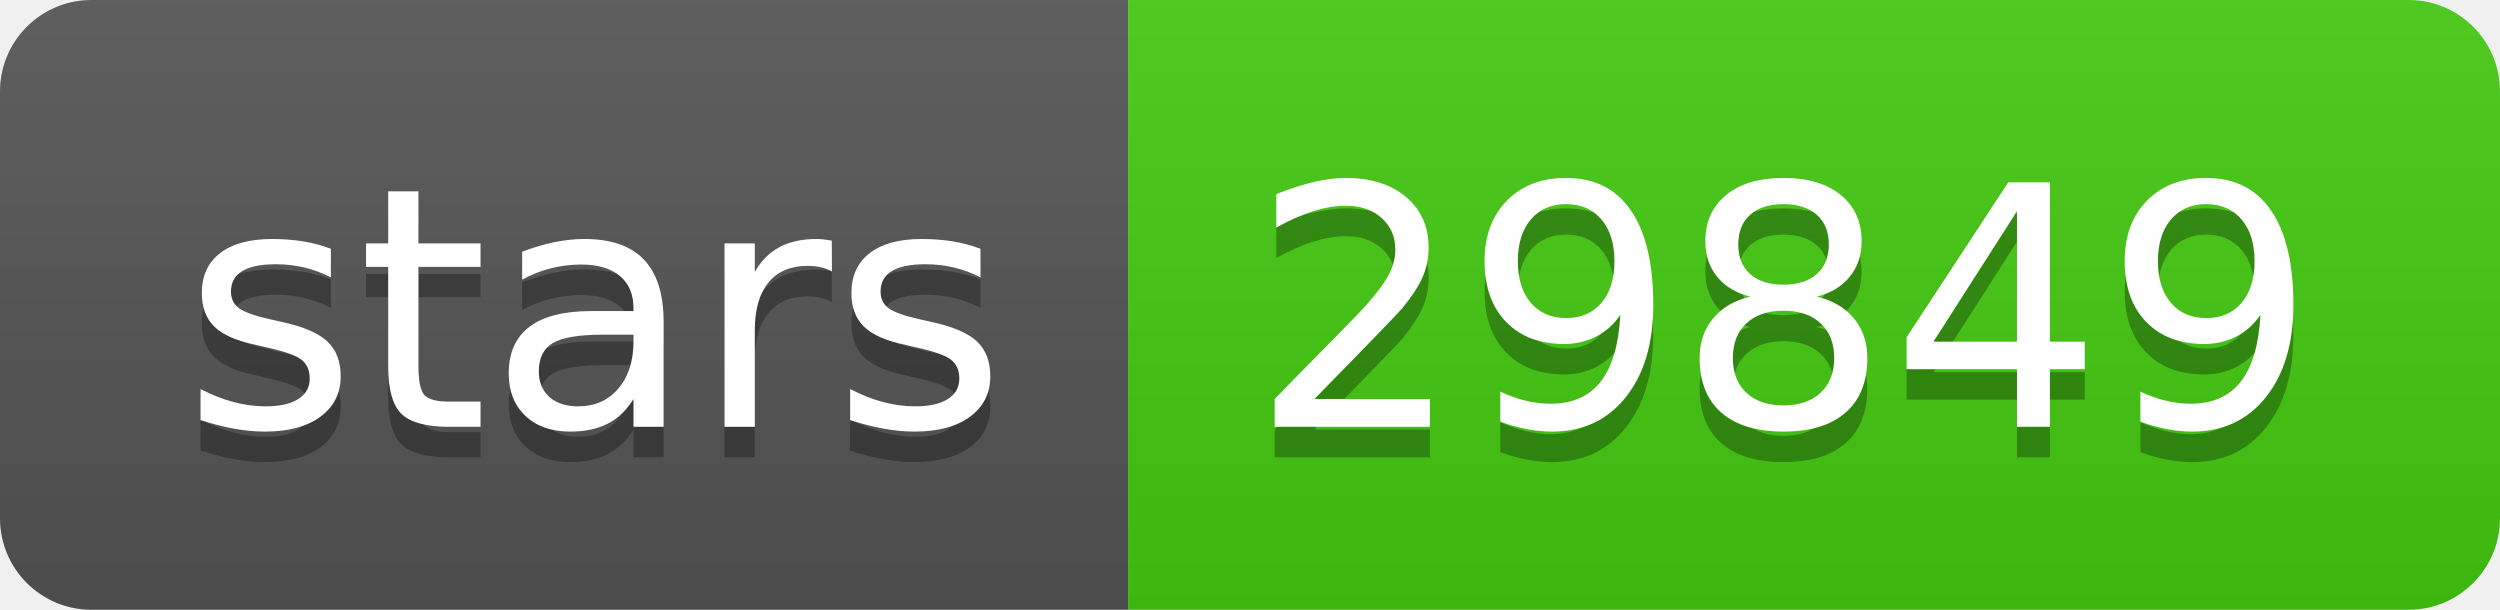
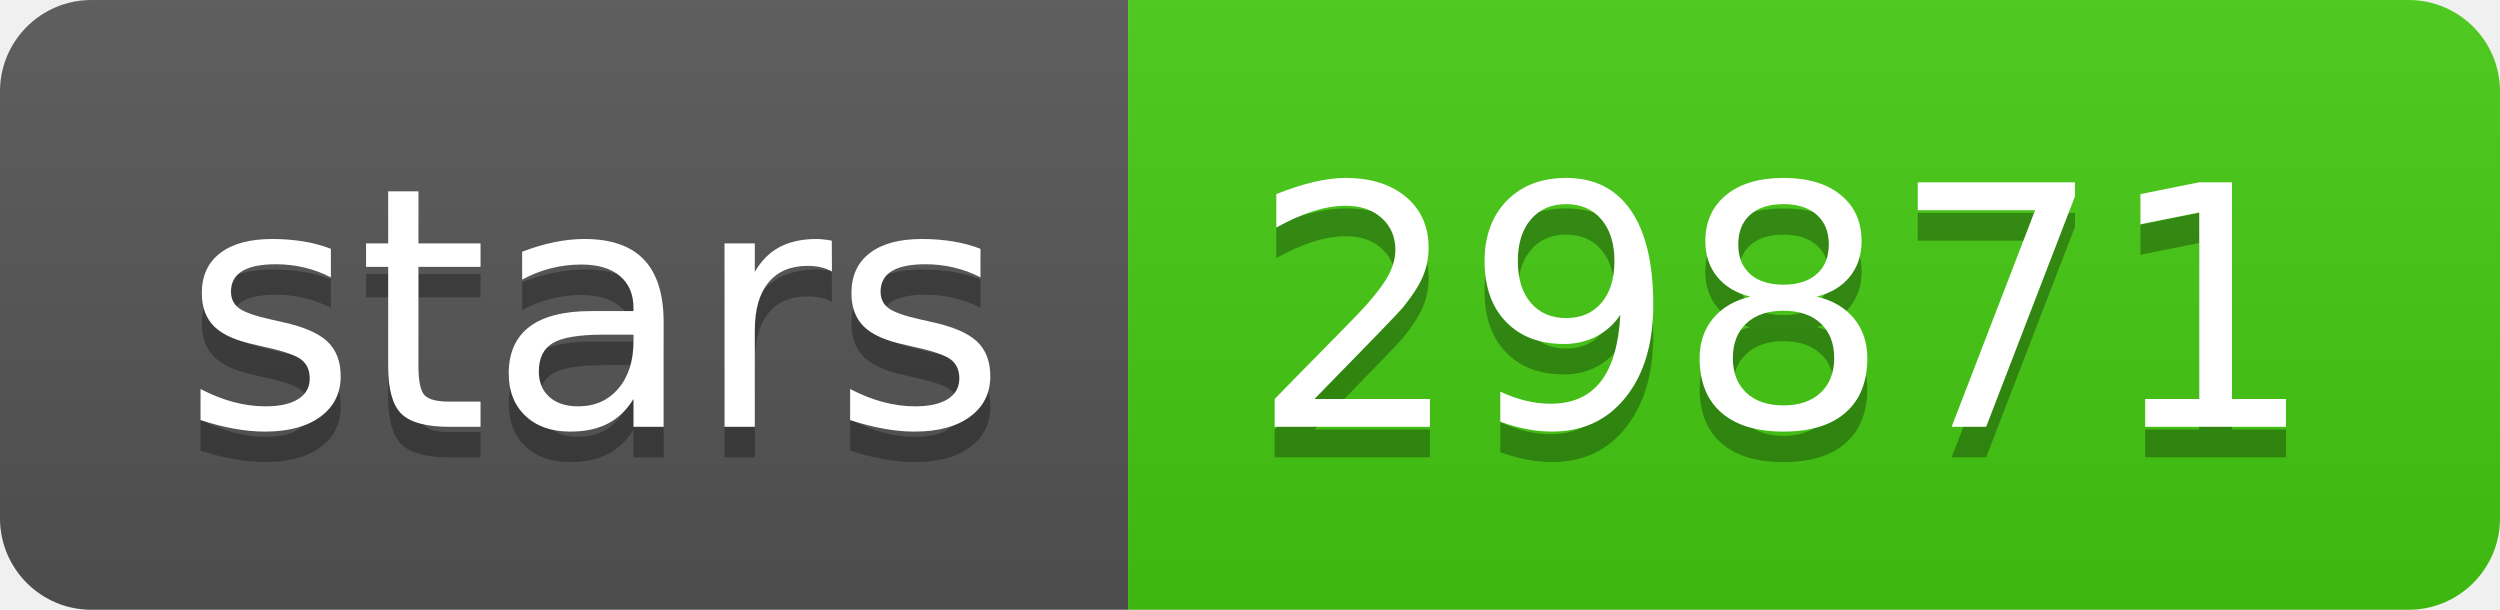
- <svg xmlns="http://www.w3.org/2000/svg" width="82" height="20" role="img" aria-label="stars: 29849">
+ <svg xmlns="http://www.w3.org/2000/svg" width="82" height="20" role="img" aria-label="stars: 29871">
  <linearGradient id="s" x2="0" y2="100%">
    <stop offset="0" stop-color="#bbb" stop-opacity=".1" />
    <stop offset="1" stop-opacity=".1" />
  </linearGradient>
  <clipPath id="r">
    <rect width="82" height="20" rx="3" fill="#fff" />
  </clipPath>
  <g clip-path="url(#r)">
    <rect width="37" height="20" fill="#555" />
    <rect x="37" width="45" height="20" fill="#4c1" />
    <rect width="82" height="20" fill="url(#s)" />
  </g>
  <g fill="#fff" text-anchor="middle" font-family="Verdana,Geneva,DejaVu Sans,sans-serif" text-rendering="geometricPrecision" font-size="110">
    <text aria-hidden="true" x="195" y="150" fill="#010101" fill-opacity=".3" transform="scale(.1)" textLength="270">stars</text>
    <text x="195" y="140" transform="scale(.1)" fill="#fff" textLength="270">stars</text>
-     <text aria-hidden="true" x="585" y="150" fill="#010101" fill-opacity=".3" transform="scale(.1)" textLength="350">29849</text>
-     <text x="585" y="140" transform="scale(.1)" fill="#fff" textLength="350">29849</text>
+     <text aria-hidden="true" x="585" y="150" fill="#010101" fill-opacity=".3" transform="scale(.1)" textLength="350">29871</text>
+     <text x="585" y="140" transform="scale(.1)" fill="#fff" textLength="350">29871</text>
  </g>
</svg>
